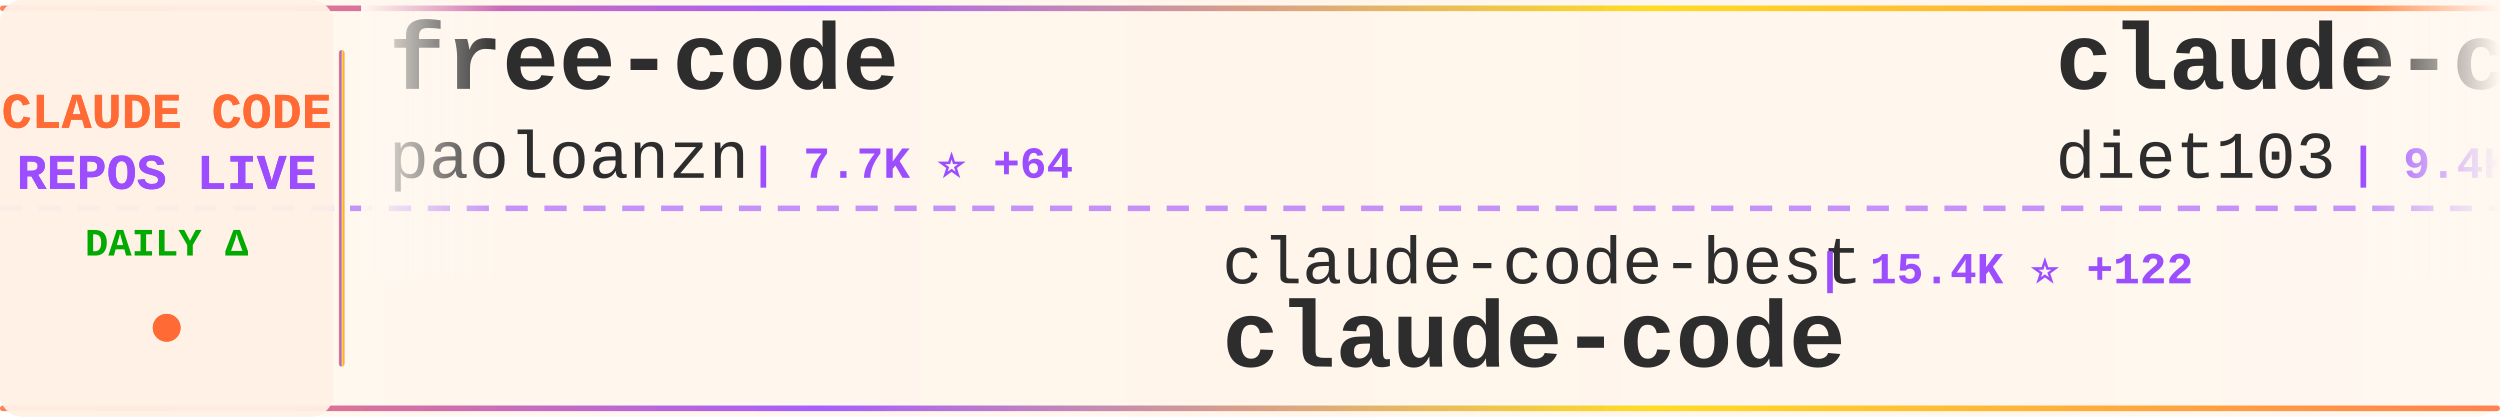
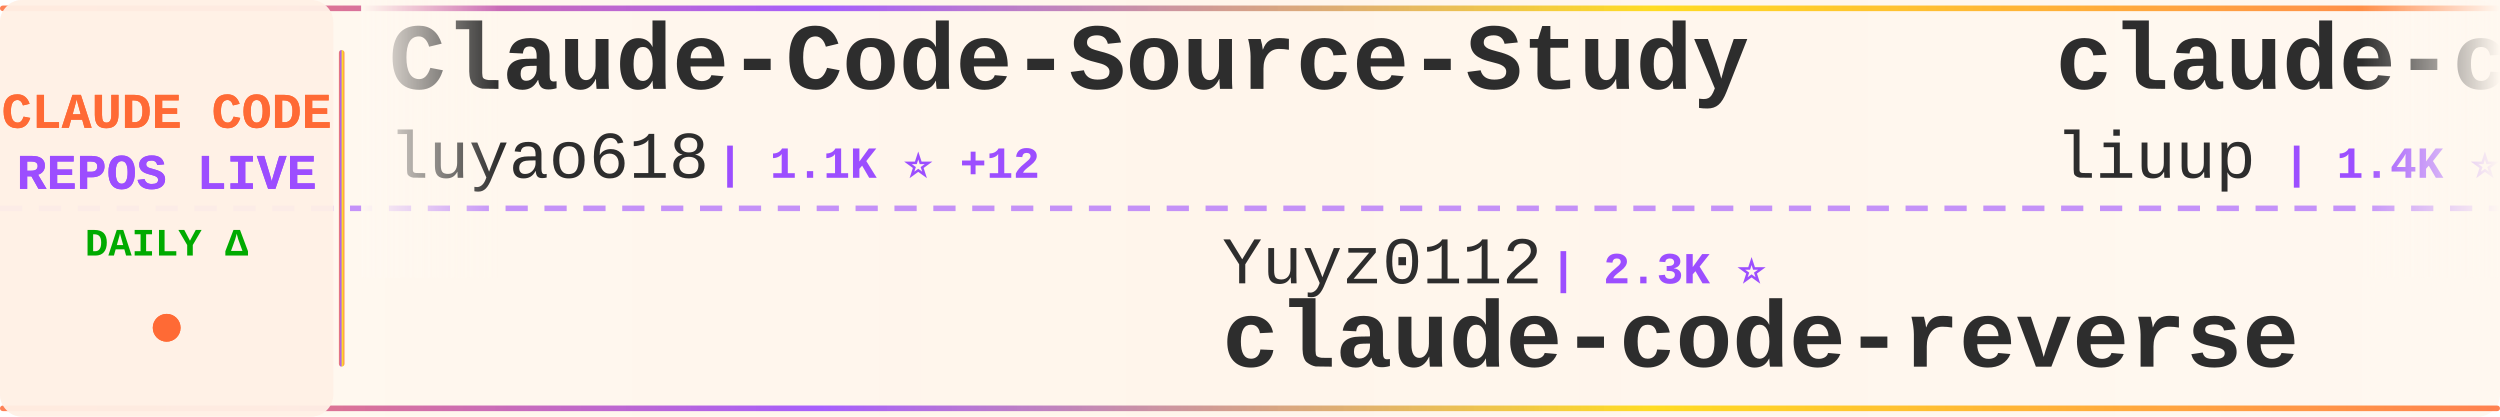
<svg xmlns="http://www.w3.org/2000/svg" width="900" height="150">
  <defs>
    <linearGradient id="tickerBg" x1="0%" y1="0%" x2="100%" y2="0%">
      <stop offset="0%" style="stop-color:#fff8f0;stop-opacity:0.98" />
      <stop offset="50%" style="stop-color:#fff5eb;stop-opacity:1" />
      <stop offset="100%" style="stop-color:#fff8f0;stop-opacity:0.98" />
    </linearGradient>
    <linearGradient id="borderGrad" x1="0%" y1="0%" x2="100%" y2="0%">
      <stop offset="0%" style="stop-color:#FF6B35;stop-opacity:0.85">
        <animate attributeName="stop-opacity" values="0.85;1;0.85" dur="2s" repeatCount="indefinite" />
      </stop>
      <stop offset="33%" style="stop-color:#9C4EFF;stop-opacity:0.9">
        <animate attributeName="stop-opacity" values="0.9;1;0.9" dur="2.2s" repeatCount="indefinite" />
      </stop>
      <stop offset="66%" style="stop-color:#FFD700;stop-opacity:0.85">
        <animate attributeName="stop-opacity" values="0.85;1;0.85" dur="1.8s" repeatCount="indefinite" />
      </stop>
      <stop offset="100%" style="stop-color:#FF6B35;stop-opacity:0.85">
        <animate attributeName="stop-opacity" values="0.85;1;0.85" dur="2s" repeatCount="indefinite" />
      </stop>
    </linearGradient>
    <filter id="textGlow">
      <feGaussianBlur stdDeviation="0.15" result="coloredBlur" />
      <feMerge>
        <feMergeNode in="coloredBlur" />
        <feMergeNode in="SourceGraphic" />
      </feMerge>
    </filter>
    <filter id="metricGlow">
      <feGaussianBlur stdDeviation="0.2" result="coloredBlur" />
      <feMerge>
        <feMergeNode in="coloredBlur" />
        <feMergeNode in="SourceGraphic" />
      </feMerge>
    </filter>
    <linearGradient id="leftFade" x1="0%" y1="0%" x2="100%" y2="0%">
      <stop offset="0%" style="stop-color:#fff8f0;stop-opacity:1" />
      <stop offset="100%" style="stop-color:#fff8f0;stop-opacity:0" />
    </linearGradient>
    <linearGradient id="rightFade" x1="0%" y1="0%" x2="100%" y2="0%">
      <stop offset="0%" style="stop-color:#fff8f0;stop-opacity:0" />
      <stop offset="100%" style="stop-color:#fff8f0;stop-opacity:1" />
    </linearGradient>
  </defs>
  <rect width="900" height="150" fill="url(#tickerBg)" rx="8" />
  <rect x="0" y="2" width="900" height="2" fill="url(#borderGrad)" rx="1" />
  <rect x="0" y="146" width="900" height="2" fill="url(#borderGrad)" rx="1" />
  <line x1="0" y1="75" x2="900" y2="75" stroke="#9C4EFF" stroke-width="2" stroke-dasharray="8 6" opacity="0.6" />
  <rect x="0" y="0" width="120" height="150" fill="#fff0e6" opacity="0.95" rx="8" />
  <text x="60" y="46" font-family="'Courier New', monospace" font-size="18" font-weight="bold" fill="#FF6B35" text-anchor="middle" filter="url(#textGlow)">
    CLAUDE CODE
  </text>
  <text x="60" y="68" font-family="'Courier New', monospace" font-size="18" font-weight="bold" fill="#9C4EFF" text-anchor="middle" filter="url(#textGlow)">
    REPOS LIVE
  </text>
  <text x="60" y="92" font-family="'Courier New', monospace" font-size="14" font-weight="bold" fill="#00aa00" text-anchor="middle">
    DAILY Δ
  </text>
  <circle cx="60" cy="118" r="5" fill="#FF6B35" filter="url(#metricGlow)">
    <animate attributeName="r" values="4;6;4" dur="1.5s" repeatCount="indefinite" />
    <animate attributeName="opacity" values="0.6;1;0.6" dur="1.5s" repeatCount="indefinite" />
  </circle>
  <rect x="122" y="18" width="2" height="114" fill="url(#borderGrad)" rx="1" />
  <clipPath id="tickerClip">
    <rect x="130" y="0" width="770" height="150" />
  </clipPath>
  <g clip-path="url(#tickerClip)">
    <g id="tickerItems">
      <animateTransform attributeName="transform" attributeType="XML" type="translate" from="0 0" to="-3000 0" dur="54s" repeatCount="indefinite" />
      <g transform="translate(0, 0)">
-         <text x="140" y="32" font-family="'Courier New', monospace" font-size="34" font-weight="bold" fill="#2d2d2d">free-code</text>
-         <text x="140" y="64" font-family="'Courier New', monospace" font-size="24" font-weight="normal" fill="#2d2d2d" opacity="1.0">paoloanzn</text>
-         <text x="270" y="64" font-family="'Courier New', monospace" font-size="16" font-weight="bold" fill="#9C4EFF"> | 7.7K ⭐ +64</text>
+         <text x="140" y="32" font-family="'Courier New', monospace" font-size="34" font-weight="bold" fill="#2d2d2d">Claude-Code-Source-Study</text>
+         <text x="140" y="64" font-family="'Courier New', monospace" font-size="24" font-weight="normal" fill="#2d2d2d" opacity="1.0">luyao618</text>
+         <text x="258" y="64" font-family="'Courier New', monospace" font-size="16" font-weight="bold" fill="#9C4EFF"> | 1.1K ⭐ +12</text>
      </g>
      <g transform="translate(300, 0)">
-         <text x="140" y="102" font-family="'Courier New', monospace" font-size="24" font-weight="normal" fill="#2d2d2d" opacity="1.0">claude-code-best</text>
-         <text x="354" y="102" font-family="'Courier New', monospace" font-size="16" font-weight="bold" fill="#9C4EFF"> | 15.4K ⭐ +122</text>
-         <text x="140" y="132" font-family="'Courier New', monospace" font-size="34" font-weight="bold" fill="#2d2d2d">claude-code</text>
+         <text x="140" y="102" font-family="'Courier New', monospace" font-size="24" font-weight="normal" fill="#2d2d2d" opacity="1.0">Yuyz0112</text>
+         <text x="258" y="102" font-family="'Courier New', monospace" font-size="16" font-weight="bold" fill="#9C4EFF"> | 2.3K ⭐</text>
+         <text x="140" y="132" font-family="'Courier New', monospace" font-size="34" font-weight="bold" fill="#2d2d2d">claude-code-reverse</text>
      </g>
      <g transform="translate(600, 0)">
-         <text x="140" y="32" font-family="'Courier New', monospace" font-size="34" font-weight="bold" fill="#2d2d2d">claude-code-infrastructu...</text>
-         <text x="140" y="64" font-family="'Courier New', monospace" font-size="24" font-weight="normal" fill="#2d2d2d" opacity="1.0">diet103</text>
-         <text x="246" y="64" font-family="'Courier New', monospace" font-size="16" font-weight="bold" fill="#9C4EFF"> | 9.4K ⭐ +1</text>
+         <text x="140" y="32" font-family="'Courier New', monospace" font-size="34" font-weight="bold" fill="#2d2d2d">claude-code-analysis</text>
+         <text x="140" y="64" font-family="'Courier New', monospace" font-size="24" font-weight="normal" fill="#2d2d2d" opacity="1.0">liuup</text>
+         <text x="222" y="64" font-family="'Courier New', monospace" font-size="16" font-weight="bold" fill="#9C4EFF"> | 1.4K ⭐ +43</text>
      </g>
      <g transform="translate(900, 0)">
-         <text x="140" y="102" font-family="'Courier New', monospace" font-size="24" font-weight="normal" fill="#2d2d2d" opacity="1.0">lowcortisolprogrammer</text>
-         <text x="414" y="102" font-family="'Courier New', monospace" font-size="16" font-weight="bold" fill="#9C4EFF"> | 171 ⭐ +1</text>
-         <text x="140" y="132" font-family="'Courier New', monospace" font-size="34" font-weight="bold" fill="#2d2d2d">claude-code</text>
+         <text x="140" y="102" font-family="'Courier New', monospace" font-size="24" font-weight="normal" fill="#2d2d2d" opacity="1.0">zebbern</text>
+         <text x="246" y="102" font-family="'Courier New', monospace" font-size="16" font-weight="bold" fill="#9C4EFF"> | 3.9K ⭐ +3</text>
+         <text x="140" y="132" font-family="'Courier New', monospace" font-size="34" font-weight="bold" fill="#2d2d2d">claude-code-guide</text>
      </g>
      <g transform="translate(1200, 0)">
-         <text x="140" y="32" font-family="'Courier New', monospace" font-size="34" font-weight="bold" fill="#2d2d2d">awesome-claude-code-suba...</text>
-         <text x="140" y="64" font-family="'Courier New', monospace" font-size="24" font-weight="normal" fill="#2d2d2d" opacity="1.0">VoltAgent</text>
-         <text x="270" y="64" font-family="'Courier New', monospace" font-size="16" font-weight="bold" fill="#9C4EFF"> | 17.0K ⭐ +75</text>
+         <text x="140" y="32" font-family="'Courier New', monospace" font-size="34" font-weight="bold" fill="#2d2d2d">claude-code</text>
+         <text x="140" y="64" font-family="'Courier New', monospace" font-size="24" font-weight="normal" fill="#2d2d2d" opacity="1.0">jarmuine</text>
+         <text x="258" y="64" font-family="'Courier New', monospace" font-size="16" font-weight="bold" fill="#9C4EFF"> | 2.0K ⭐ +12</text>
      </g>
      <g transform="translate(1500, 0)">
-         <text x="140" y="102" font-family="'Courier New', monospace" font-size="24" font-weight="normal" fill="#2d2d2d" opacity="1.0">snarktank</text>
-         <text x="270" y="102" font-family="'Courier New', monospace" font-size="16" font-weight="bold" fill="#9C4EFF"> | 15.4K ⭐ +295</text>
-         <text x="140" y="132" font-family="'Courier New', monospace" font-size="34" font-weight="bold" fill="#2d2d2d">ralph</text>
+         <text x="140" y="102" font-family="'Courier New', monospace" font-size="24" font-weight="normal" fill="#2d2d2d" opacity="1.0">router-for-me</text>
+         <text x="318" y="102" font-family="'Courier New', monospace" font-size="16" font-weight="bold" fill="#9C4EFF"> | 25.2K ⭐ +312</text>
+         <text x="140" y="132" font-family="'Courier New', monospace" font-size="34" font-weight="bold" fill="#2d2d2d">CLIProxyAPI</text>
      </g>
      <g transform="translate(1800, 0)">
-         <text x="140" y="32" font-family="'Courier New', monospace" font-size="34" font-weight="bold" fill="#2d2d2d">claude-code</text>
-         <text x="140" y="64" font-family="'Courier New', monospace" font-size="24" font-weight="normal" fill="#2d2d2d" opacity="1.0">jarmuine</text>
-         <text x="258" y="64" font-family="'Courier New', monospace" font-size="16" font-weight="bold" fill="#9C4EFF"> | 2.0K ⭐ +9</text>
+         <text x="140" y="32" font-family="'Courier New', monospace" font-size="34" font-weight="bold" fill="#2d2d2d">Claude-Code-Game-Studios</text>
+         <text x="140" y="64" font-family="'Courier New', monospace" font-size="24" font-weight="normal" fill="#2d2d2d" opacity="1.0">Donchitos</text>
+         <text x="270" y="64" font-family="'Courier New', monospace" font-size="16" font-weight="bold" fill="#9C4EFF"> | 8.7K ⭐ +89</text>
      </g>
      <g transform="translate(2100, 0)">
-         <text x="140" y="102" font-family="'Courier New', monospace" font-size="24" font-weight="normal" fill="#2d2d2d" opacity="1.0">feiskyer</text>
-         <text x="258" y="102" font-family="'Courier New', monospace" font-size="16" font-weight="bold" fill="#9C4EFF"> | 1.4K ⭐ +2</text>
-         <text x="140" y="132" font-family="'Courier New', monospace" font-size="34" font-weight="bold" fill="#2d2d2d">claude-code-settings</text>
+         <text x="140" y="102" font-family="'Courier New', monospace" font-size="24" font-weight="normal" fill="#2d2d2d" opacity="1.0">shareAI-lab</text>
+         <text x="294" y="102" font-family="'Courier New', monospace" font-size="16" font-weight="bold" fill="#9C4EFF"> | 51.8K ⭐ +377</text>
+         <text x="140" y="132" font-family="'Courier New', monospace" font-size="34" font-weight="bold" fill="#2d2d2d">learn-claude-code</text>
      </g>
      <g transform="translate(2400, 0)">
-         <text x="140" y="32" font-family="'Courier New', monospace" font-size="34" font-weight="bold" fill="#2d2d2d">claude-code</text>
-         <text x="140" y="64" font-family="'Courier New', monospace" font-size="24" font-weight="normal" fill="#2d2d2d" opacity="1.0">chiragjoshi12</text>
-         <text x="318" y="64" font-family="'Courier New', monospace" font-size="16" font-weight="bold" fill="#9C4EFF"> | 184 ⭐ +1</text>
+         <text x="140" y="32" font-family="'Courier New', monospace" font-size="34" font-weight="bold" fill="#2d2d2d">ClaudeCode</text>
+         <text x="140" y="64" font-family="'Courier New', monospace" font-size="24" font-weight="normal" fill="#2d2d2d" opacity="1.0">guanshan</text>
+         <text x="258" y="64" font-family="'Courier New', monospace" font-size="16" font-weight="bold" fill="#9C4EFF"> | 54 ⭐</text>
      </g>
      <g transform="translate(2700, 0)">
-         <text x="140" y="102" font-family="'Courier New', monospace" font-size="24" font-weight="normal" fill="#2d2d2d" opacity="1.0">xorespesp</text>
-         <text x="270" y="102" font-family="'Courier New', monospace" font-size="16" font-weight="bold" fill="#9C4EFF"> | 210 ⭐</text>
+         <text x="140" y="102" font-family="'Courier New', monospace" font-size="24" font-weight="normal" fill="#2d2d2d" opacity="1.0">chiragjoshi12</text>
+         <text x="318" y="102" font-family="'Courier New', monospace" font-size="16" font-weight="bold" fill="#9C4EFF"> | 184 ⭐ +1</text>
        <text x="140" y="132" font-family="'Courier New', monospace" font-size="34" font-weight="bold" fill="#2d2d2d">claude-code</text>
      </g>
      <g transform="translate(3000, 0)">
-         <text x="140" y="32" font-family="'Courier New', monospace" font-size="34" font-weight="bold" fill="#2d2d2d">free-code</text>
-         <text x="140" y="64" font-family="'Courier New', monospace" font-size="24" font-weight="normal" fill="#2d2d2d" opacity="1.0">paoloanzn</text>
-         <text x="270" y="64" font-family="'Courier New', monospace" font-size="16" font-weight="bold" fill="#9C4EFF"> | 7.7K ⭐ +64</text>
+         <text x="140" y="32" font-family="'Courier New', monospace" font-size="34" font-weight="bold" fill="#2d2d2d">Claude-Code-Source-Study</text>
+         <text x="140" y="64" font-family="'Courier New', monospace" font-size="24" font-weight="normal" fill="#2d2d2d" opacity="1.0">luyao618</text>
+         <text x="258" y="64" font-family="'Courier New', monospace" font-size="16" font-weight="bold" fill="#9C4EFF"> | 1.1K ⭐ +12</text>
      </g>
      <g transform="translate(3300, 0)">
-         <text x="140" y="102" font-family="'Courier New', monospace" font-size="24" font-weight="normal" fill="#2d2d2d" opacity="1.0">claude-code-best</text>
-         <text x="354" y="102" font-family="'Courier New', monospace" font-size="16" font-weight="bold" fill="#9C4EFF"> | 15.4K ⭐ +122</text>
-         <text x="140" y="132" font-family="'Courier New', monospace" font-size="34" font-weight="bold" fill="#2d2d2d">claude-code</text>
+         <text x="140" y="102" font-family="'Courier New', monospace" font-size="24" font-weight="normal" fill="#2d2d2d" opacity="1.0">Yuyz0112</text>
+         <text x="258" y="102" font-family="'Courier New', monospace" font-size="16" font-weight="bold" fill="#9C4EFF"> | 2.3K ⭐</text>
+         <text x="140" y="132" font-family="'Courier New', monospace" font-size="34" font-weight="bold" fill="#2d2d2d">claude-code-reverse</text>
      </g>
      <g transform="translate(3600, 0)">
-         <text x="140" y="32" font-family="'Courier New', monospace" font-size="34" font-weight="bold" fill="#2d2d2d">claude-code-infrastructu...</text>
-         <text x="140" y="64" font-family="'Courier New', monospace" font-size="24" font-weight="normal" fill="#2d2d2d" opacity="1.0">diet103</text>
-         <text x="246" y="64" font-family="'Courier New', monospace" font-size="16" font-weight="bold" fill="#9C4EFF"> | 9.4K ⭐ +1</text>
+         <text x="140" y="32" font-family="'Courier New', monospace" font-size="34" font-weight="bold" fill="#2d2d2d">claude-code-analysis</text>
+         <text x="140" y="64" font-family="'Courier New', monospace" font-size="24" font-weight="normal" fill="#2d2d2d" opacity="1.0">liuup</text>
+         <text x="222" y="64" font-family="'Courier New', monospace" font-size="16" font-weight="bold" fill="#9C4EFF"> | 1.4K ⭐ +43</text>
      </g>
      <g transform="translate(3900, 0)">
-         <text x="140" y="102" font-family="'Courier New', monospace" font-size="24" font-weight="normal" fill="#2d2d2d" opacity="1.0">lowcortisolprogrammer</text>
-         <text x="414" y="102" font-family="'Courier New', monospace" font-size="16" font-weight="bold" fill="#9C4EFF"> | 171 ⭐ +1</text>
-         <text x="140" y="132" font-family="'Courier New', monospace" font-size="34" font-weight="bold" fill="#2d2d2d">claude-code</text>
+         <text x="140" y="102" font-family="'Courier New', monospace" font-size="24" font-weight="normal" fill="#2d2d2d" opacity="1.0">zebbern</text>
+         <text x="246" y="102" font-family="'Courier New', monospace" font-size="16" font-weight="bold" fill="#9C4EFF"> | 3.9K ⭐ +3</text>
+         <text x="140" y="132" font-family="'Courier New', monospace" font-size="34" font-weight="bold" fill="#2d2d2d">claude-code-guide</text>
      </g>
    </g>
  </g>
  <rect x="130" y="0" width="50" height="100" fill="url(#leftFade)" />
  <rect x="850" y="0" width="50" height="100" fill="url(#rightFade)" />
</svg>
